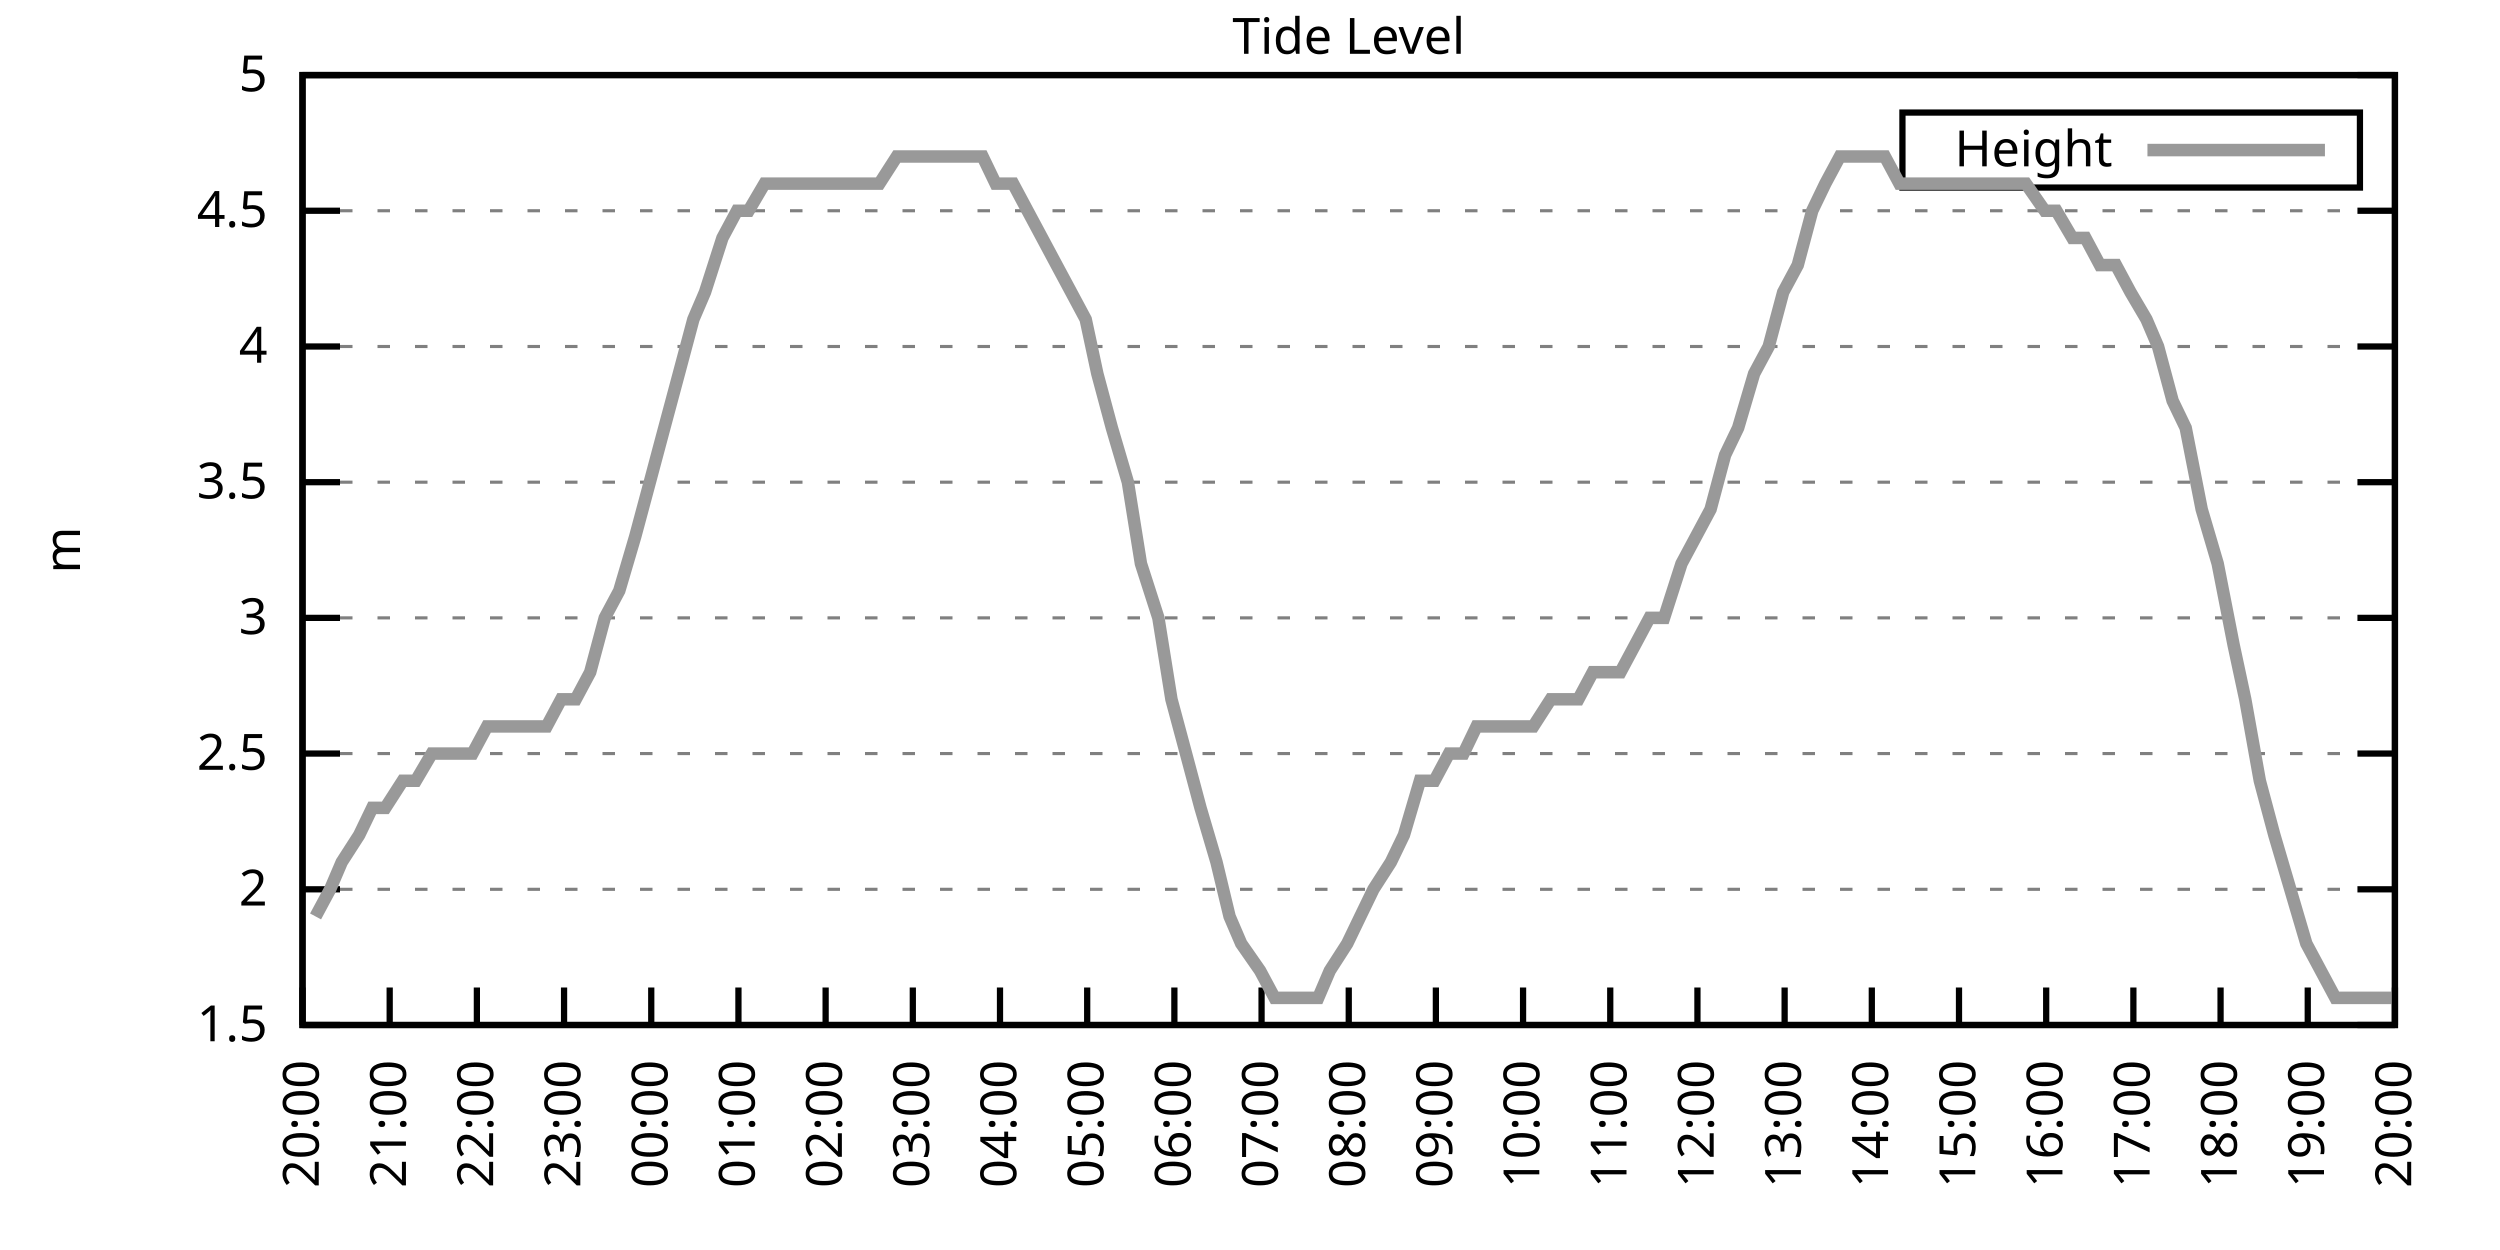
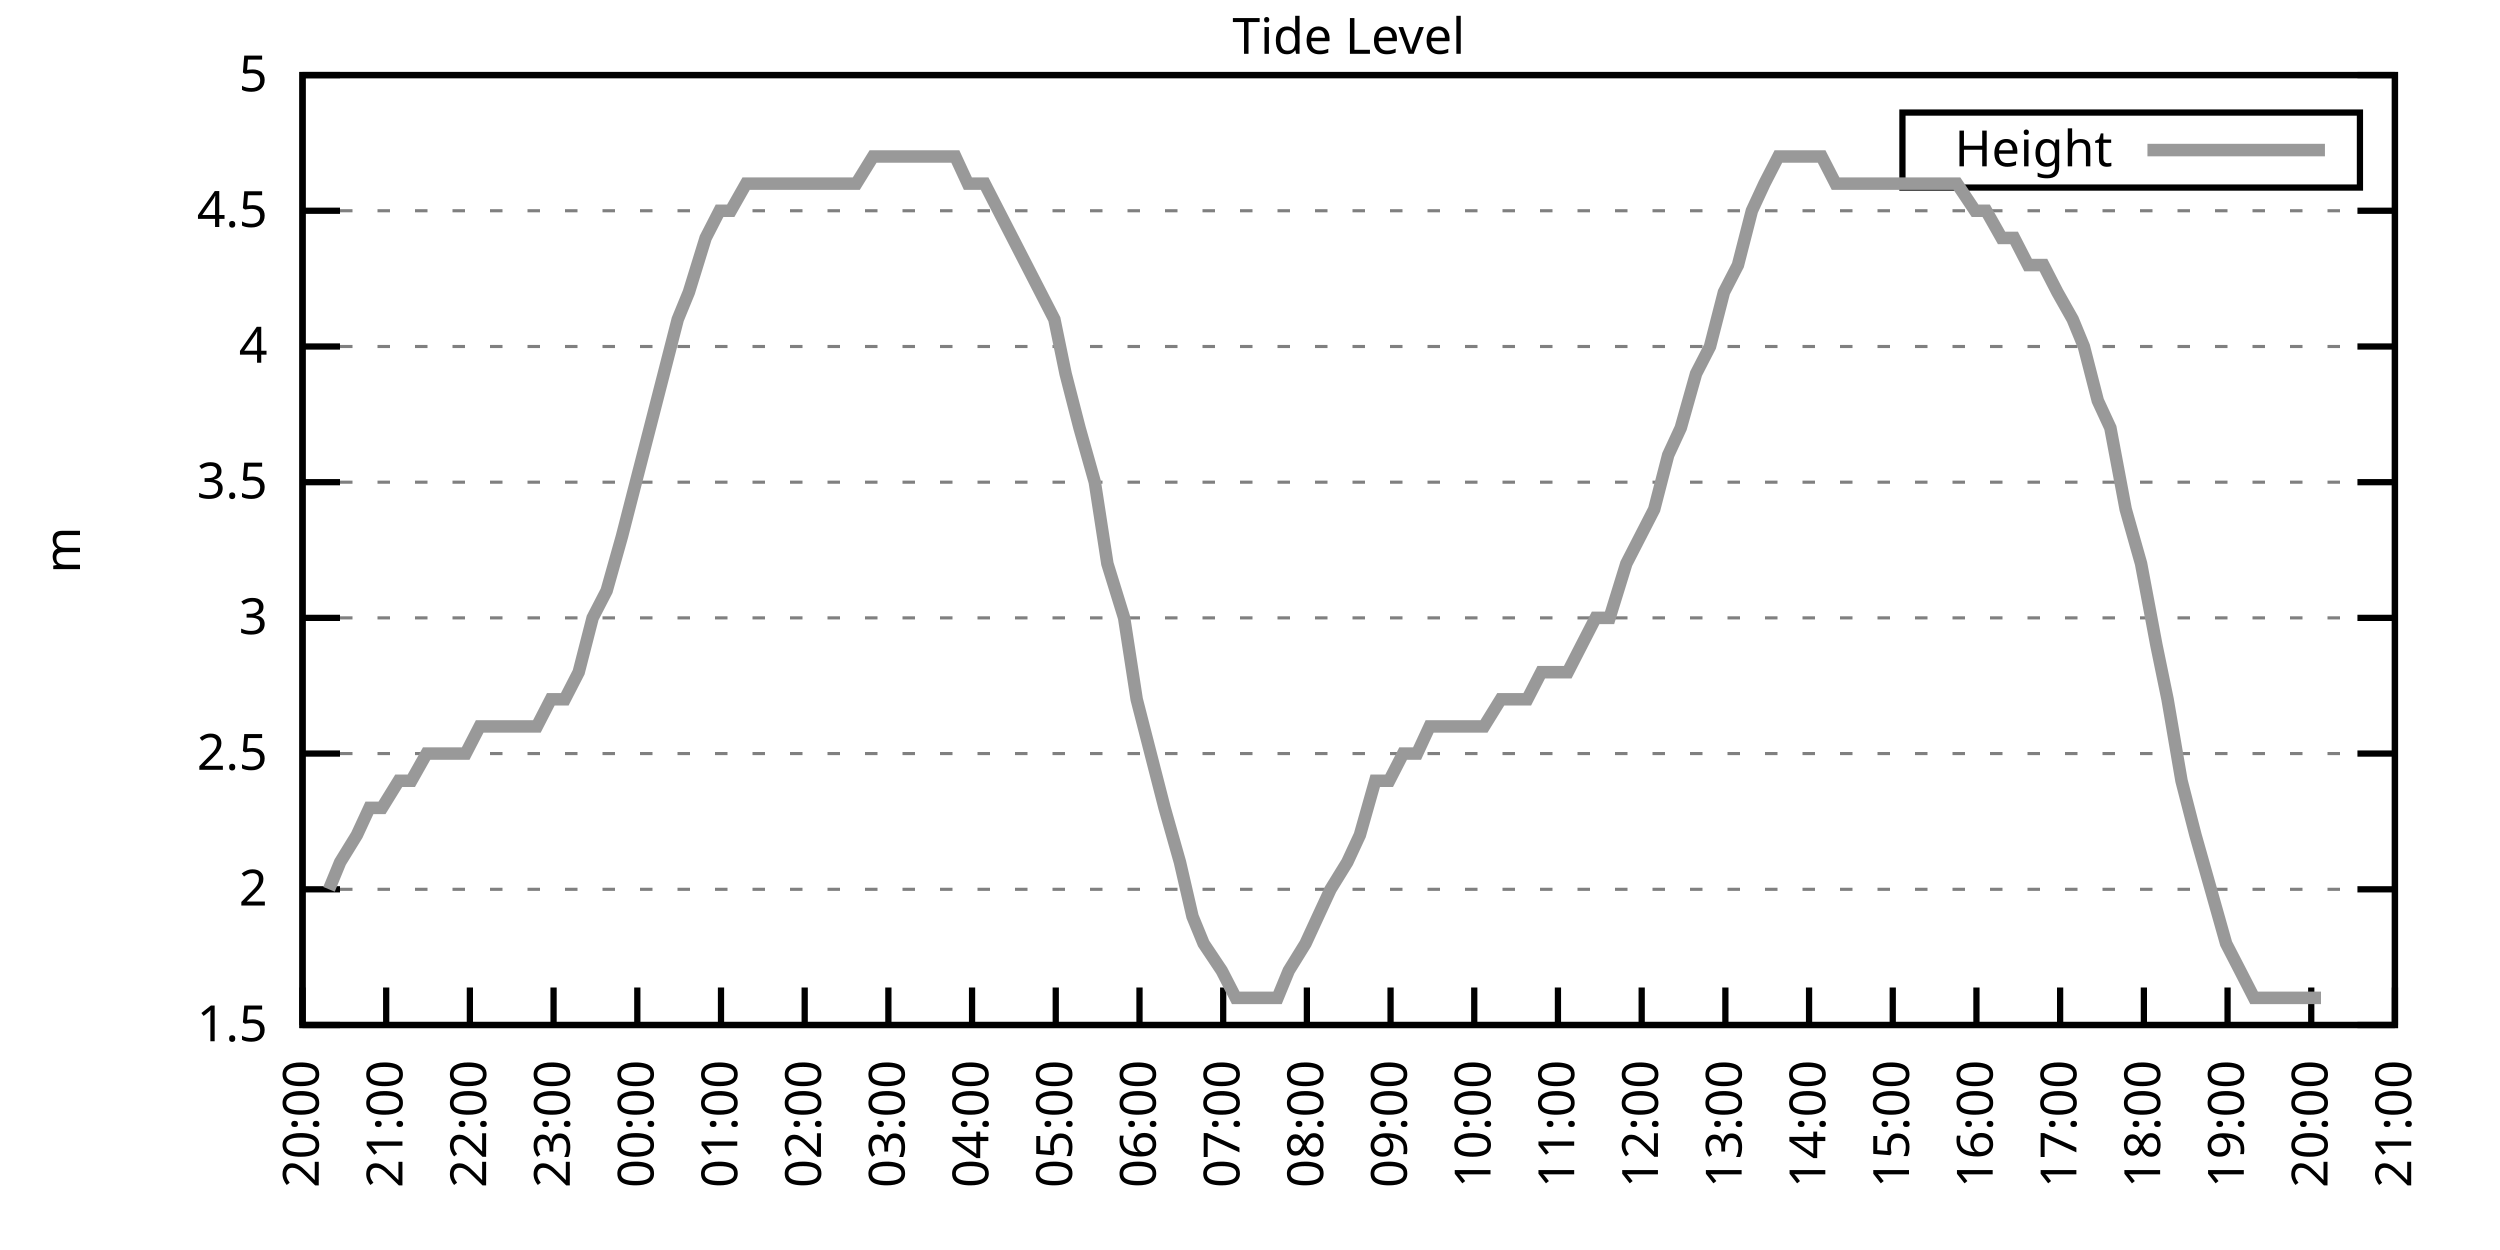
<svg xmlns="http://www.w3.org/2000/svg" xmlns:xlink="http://www.w3.org/1999/xlink" width="400" height="200" viewBox="0 0 400 200">
  <g id="gnuplot_canvas">
    <rect x="0" y="0" width="400" height="200" fill="none" />
    <defs>
      <circle id="gpDot" r="0.5" stroke-width="0.5" stroke="currentColor" />
      <path id="gpPt0" stroke-width="0.333" stroke="currentColor" d="M-1,0 h2 M0,-1 v2" />
      <path id="gpPt1" stroke-width="0.333" stroke="currentColor" d="M-1,-1 L1,1 M1,-1 L-1,1" />
      <path id="gpPt2" stroke-width="0.333" stroke="currentColor" d="M-1,0 L1,0 M0,-1 L0,1 M-1,-1 L1,1 M-1,1 L1,-1" />
      <rect id="gpPt3" stroke-width="0.333" stroke="currentColor" x="-1" y="-1" width="2" height="2" />
      <rect id="gpPt4" stroke-width="0.333" stroke="currentColor" fill="currentColor" x="-1" y="-1" width="2" height="2" />
      <circle id="gpPt5" stroke-width="0.333" stroke="currentColor" cx="0" cy="0" r="1" />
      <use xlink:href="#gpPt5" id="gpPt6" fill="currentColor" stroke="none" />
      <path id="gpPt7" stroke-width="0.333" stroke="currentColor" d="M0,-1.33 L-1.33,0.67 L1.33,0.67 z" />
      <use xlink:href="#gpPt7" id="gpPt8" fill="currentColor" stroke="none" />
      <use xlink:href="#gpPt7" id="gpPt9" stroke="currentColor" transform="rotate(180)" />
      <use xlink:href="#gpPt9" id="gpPt10" fill="currentColor" stroke="none" />
      <use xlink:href="#gpPt3" id="gpPt11" stroke="currentColor" transform="rotate(45)" />
      <use xlink:href="#gpPt11" id="gpPt12" fill="currentColor" stroke="none" />
      <path id="gpPt13" stroke-width="0.333" stroke="currentColor" d="M0,1.330 L1.265,0.411 L0.782,-1.067 L-0.782,-1.076 L-1.265,0.411 z" />
      <use xlink:href="#gpPt13" id="gpPt14" fill="currentColor" stroke="none" />
      <filter id="textbox" filterUnits="objectBoundingBox" x="0" y="0" height="1" width="1">
        <feFlood flood-color="white" flood-opacity="1" result="bgnd" />
        <feComposite in="SourceGraphic" in2="bgnd" operator="atop" />
      </filter>
      <filter id="greybox" filterUnits="objectBoundingBox" x="0" y="0" height="1" width="1">
        <feFlood flood-color="lightgrey" flood-opacity="1" result="grey" />
        <feComposite in="SourceGraphic" in2="grey" operator="atop" />
      </filter>
    </defs>
    <g fill="none" color="white" stroke="currentColor" stroke-width="1.00" stroke-linecap="butt" stroke-linejoin="miter">
</g>
    <g fill="none" color="black" stroke="currentColor" stroke-width="1.00" stroke-linecap="butt" stroke-linejoin="miter">
      <g stroke="none" shape-rendering="crispEdges">
        <polygon fill="rgb(255, 255, 255)" points="48.40,164.00 383.18,164.00 383.18,12.02 48.40,12.02 " />
      </g>
    </g>
    <g fill="none" color="black" stroke="currentColor" stroke-width="1.00" stroke-linecap="butt" stroke-linejoin="miter">
</g>
    <g fill="none" color="black" stroke="black" stroke-width="0.50" stroke-linecap="butt" stroke-linejoin="miter">
</g>
    <g fill="none" color="gray" stroke="currentColor" stroke-width="0.50" stroke-linecap="butt" stroke-linejoin="miter">
      <path stroke="gray" stroke-dasharray="2,4" class="gridline" d="M48.40,164.00 L383.19,164.00  " />
    </g>
    <g fill="none" color="gray" stroke="gray" stroke-width="1.00" stroke-linecap="butt" stroke-linejoin="miter">
</g>
    <g fill="none" color="black" stroke="currentColor" stroke-width="1.00" stroke-linecap="butt" stroke-linejoin="miter">
      <path stroke="black" d="M48.40,164.00 L54.40,164.00 M383.19,164.00 L377.19,164.00  " />
      <g transform="translate(42.80,166.60)" stroke="none" fill="black" font-family="Sans" font-size="8.00" text-anchor="end">
        <text>
          <tspan font-family="Sans"> 1.5</tspan>
        </text>
      </g>
    </g>
    <g fill="none" color="black" stroke="currentColor" stroke-width="1.00" stroke-linecap="butt" stroke-linejoin="miter">
</g>
    <g fill="none" color="black" stroke="black" stroke-width="0.50" stroke-linecap="butt" stroke-linejoin="miter">
</g>
    <g fill="none" color="gray" stroke="currentColor" stroke-width="0.50" stroke-linecap="butt" stroke-linejoin="miter">
      <path stroke="gray" stroke-dasharray="2,4" class="gridline" d="M48.40,142.29 L383.19,142.29  " />
    </g>
    <g fill="none" color="gray" stroke="gray" stroke-width="1.00" stroke-linecap="butt" stroke-linejoin="miter">
</g>
    <g fill="none" color="black" stroke="currentColor" stroke-width="1.00" stroke-linecap="butt" stroke-linejoin="miter">
      <path stroke="black" d="M48.40,142.29 L54.40,142.29 M383.19,142.29 L377.19,142.29  " />
      <g transform="translate(42.80,144.89)" stroke="none" fill="black" font-family="Sans" font-size="8.00" text-anchor="end">
        <text>
          <tspan font-family="Sans"> 2</tspan>
        </text>
      </g>
    </g>
    <g fill="none" color="black" stroke="currentColor" stroke-width="1.00" stroke-linecap="butt" stroke-linejoin="miter">
</g>
    <g fill="none" color="black" stroke="black" stroke-width="0.50" stroke-linecap="butt" stroke-linejoin="miter">
</g>
    <g fill="none" color="gray" stroke="currentColor" stroke-width="0.50" stroke-linecap="butt" stroke-linejoin="miter">
      <path stroke="gray" stroke-dasharray="2,4" class="gridline" d="M48.40,120.57 L383.19,120.57  " />
    </g>
    <g fill="none" color="gray" stroke="gray" stroke-width="1.00" stroke-linecap="butt" stroke-linejoin="miter">
</g>
    <g fill="none" color="black" stroke="currentColor" stroke-width="1.00" stroke-linecap="butt" stroke-linejoin="miter">
      <path stroke="black" d="M48.40,120.57 L54.40,120.57 M383.19,120.57 L377.19,120.57  " />
      <g transform="translate(42.80,123.17)" stroke="none" fill="black" font-family="Sans" font-size="8.00" text-anchor="end">
        <text>
          <tspan font-family="Sans"> 2.5</tspan>
        </text>
      </g>
    </g>
    <g fill="none" color="black" stroke="currentColor" stroke-width="1.00" stroke-linecap="butt" stroke-linejoin="miter">
</g>
    <g fill="none" color="black" stroke="black" stroke-width="0.50" stroke-linecap="butt" stroke-linejoin="miter">
</g>
    <g fill="none" color="gray" stroke="currentColor" stroke-width="0.50" stroke-linecap="butt" stroke-linejoin="miter">
      <path stroke="gray" stroke-dasharray="2,4" class="gridline" d="M48.40,98.86 L383.19,98.86  " />
    </g>
    <g fill="none" color="gray" stroke="gray" stroke-width="1.00" stroke-linecap="butt" stroke-linejoin="miter">
</g>
    <g fill="none" color="black" stroke="currentColor" stroke-width="1.00" stroke-linecap="butt" stroke-linejoin="miter">
      <path stroke="black" d="M48.40,98.86 L54.40,98.86 M383.19,98.86 L377.19,98.86  " />
      <g transform="translate(42.80,101.46)" stroke="none" fill="black" font-family="Sans" font-size="8.00" text-anchor="end">
        <text>
          <tspan font-family="Sans"> 3</tspan>
        </text>
      </g>
    </g>
    <g fill="none" color="black" stroke="currentColor" stroke-width="1.00" stroke-linecap="butt" stroke-linejoin="miter">
</g>
    <g fill="none" color="black" stroke="black" stroke-width="0.50" stroke-linecap="butt" stroke-linejoin="miter">
</g>
    <g fill="none" color="gray" stroke="currentColor" stroke-width="0.50" stroke-linecap="butt" stroke-linejoin="miter">
      <path stroke="gray" stroke-dasharray="2,4" class="gridline" d="M48.40,77.15 L383.19,77.15  " />
    </g>
    <g fill="none" color="gray" stroke="gray" stroke-width="1.00" stroke-linecap="butt" stroke-linejoin="miter">
</g>
    <g fill="none" color="black" stroke="currentColor" stroke-width="1.00" stroke-linecap="butt" stroke-linejoin="miter">
      <path stroke="black" d="M48.40,77.15 L54.40,77.15 M383.19,77.15 L377.19,77.15  " />
      <g transform="translate(42.80,79.75)" stroke="none" fill="black" font-family="Sans" font-size="8.00" text-anchor="end">
        <text>
          <tspan font-family="Sans"> 3.5</tspan>
        </text>
      </g>
    </g>
    <g fill="none" color="black" stroke="currentColor" stroke-width="1.00" stroke-linecap="butt" stroke-linejoin="miter">
</g>
    <g fill="none" color="black" stroke="black" stroke-width="0.50" stroke-linecap="butt" stroke-linejoin="miter">
</g>
    <g fill="none" color="gray" stroke="currentColor" stroke-width="0.50" stroke-linecap="butt" stroke-linejoin="miter">
      <path stroke="gray" stroke-dasharray="2,4" class="gridline" d="M48.40,55.44 L383.19,55.44  " />
    </g>
    <g fill="none" color="gray" stroke="gray" stroke-width="1.00" stroke-linecap="butt" stroke-linejoin="miter">
</g>
    <g fill="none" color="black" stroke="currentColor" stroke-width="1.00" stroke-linecap="butt" stroke-linejoin="miter">
      <path stroke="black" d="M48.40,55.44 L54.40,55.44 M383.19,55.44 L377.19,55.44  " />
      <g transform="translate(42.80,58.04)" stroke="none" fill="black" font-family="Sans" font-size="8.00" text-anchor="end">
        <text>
          <tspan font-family="Sans"> 4</tspan>
        </text>
      </g>
    </g>
    <g fill="none" color="black" stroke="currentColor" stroke-width="1.00" stroke-linecap="butt" stroke-linejoin="miter">
</g>
    <g fill="none" color="black" stroke="black" stroke-width="0.50" stroke-linecap="butt" stroke-linejoin="miter">
</g>
    <g fill="none" color="gray" stroke="currentColor" stroke-width="0.50" stroke-linecap="butt" stroke-linejoin="miter">
      <path stroke="gray" stroke-dasharray="2,4" class="gridline" d="M48.40,33.72 L383.19,33.72  " />
    </g>
    <g fill="none" color="gray" stroke="gray" stroke-width="1.00" stroke-linecap="butt" stroke-linejoin="miter">
</g>
    <g fill="none" color="black" stroke="currentColor" stroke-width="1.00" stroke-linecap="butt" stroke-linejoin="miter">
      <path stroke="black" d="M48.40,33.72 L54.40,33.72 M383.19,33.72 L377.19,33.72  " />
      <g transform="translate(42.80,36.32)" stroke="none" fill="black" font-family="Sans" font-size="8.00" text-anchor="end">
        <text>
          <tspan font-family="Sans"> 4.5</tspan>
        </text>
      </g>
    </g>
    <g fill="none" color="black" stroke="currentColor" stroke-width="1.00" stroke-linecap="butt" stroke-linejoin="miter">
</g>
    <g fill="none" color="black" stroke="black" stroke-width="0.50" stroke-linecap="butt" stroke-linejoin="miter">
</g>
    <g fill="none" color="gray" stroke="currentColor" stroke-width="0.50" stroke-linecap="butt" stroke-linejoin="miter">
      <path stroke="gray" stroke-dasharray="2,4" class="gridline" d="M48.40,12.01 L383.19,12.01  " />
    </g>
    <g fill="none" color="gray" stroke="gray" stroke-width="1.00" stroke-linecap="butt" stroke-linejoin="miter">
</g>
    <g fill="none" color="black" stroke="currentColor" stroke-width="1.00" stroke-linecap="butt" stroke-linejoin="miter">
      <path stroke="black" d="M48.40,12.01 L54.40,12.01 M383.19,12.01 L377.19,12.01  " />
      <g transform="translate(42.80,14.61)" stroke="none" fill="black" font-family="Sans" font-size="8.00" text-anchor="end">
        <text>
          <tspan font-family="Sans"> 5</tspan>
        </text>
      </g>
    </g>
    <g fill="none" color="black" stroke="currentColor" stroke-width="1.00" stroke-linecap="butt" stroke-linejoin="miter">
      <path stroke="black" d="M48.40,164.00 L48.40,158.00  " />
      <g transform="translate(51.00,169.60) rotate(270.00)" stroke="none" fill="black" font-family="Sans" font-size="8.00" text-anchor="end">
        <text>
          <tspan font-family="Sans">20:00</tspan>
        </text>
      </g>
    </g>
    <g fill="none" color="black" stroke="currentColor" stroke-width="1.00" stroke-linecap="butt" stroke-linejoin="miter">
-       <path stroke="black" d="M62.35,164.00 L62.35,158.00  " />
-       <g transform="translate(64.95,169.60) rotate(270.00)" stroke="none" fill="black" font-family="Sans" font-size="8.00" text-anchor="end">
+       <path stroke="black" d="M61.79,164.00 L61.79,158.00  " />
+       <g transform="translate(64.39,169.60) rotate(270.00)" stroke="none" fill="black" font-family="Sans" font-size="8.00" text-anchor="end">
        <text>
          <tspan font-family="Sans">21:00</tspan>
        </text>
      </g>
    </g>
    <g fill="none" color="black" stroke="currentColor" stroke-width="1.00" stroke-linecap="butt" stroke-linejoin="miter">
-       <path stroke="black" d="M76.30,164.00 L76.30,158.00  " />
-       <g transform="translate(78.90,169.60) rotate(270.00)" stroke="none" fill="black" font-family="Sans" font-size="8.00" text-anchor="end">
+       <path stroke="black" d="M75.18,164.00 L75.18,158.00  " />
+       <g transform="translate(77.78,169.60) rotate(270.00)" stroke="none" fill="black" font-family="Sans" font-size="8.00" text-anchor="end">
        <text>
          <tspan font-family="Sans">22:00</tspan>
        </text>
      </g>
    </g>
    <g fill="none" color="black" stroke="currentColor" stroke-width="1.00" stroke-linecap="butt" stroke-linejoin="miter">
-       <path stroke="black" d="M90.25,164.00 L90.25,158.00  " />
-       <g transform="translate(92.85,169.60) rotate(270.00)" stroke="none" fill="black" font-family="Sans" font-size="8.00" text-anchor="end">
+       <path stroke="black" d="M88.57,164.00 L88.57,158.00  " />
+       <g transform="translate(91.17,169.60) rotate(270.00)" stroke="none" fill="black" font-family="Sans" font-size="8.00" text-anchor="end">
        <text>
          <tspan font-family="Sans">23:00</tspan>
        </text>
      </g>
    </g>
    <g fill="none" color="black" stroke="currentColor" stroke-width="1.00" stroke-linecap="butt" stroke-linejoin="miter">
-       <path stroke="black" d="M104.20,164.00 L104.20,158.00  " />
-       <g transform="translate(106.80,169.60) rotate(270.00)" stroke="none" fill="black" font-family="Sans" font-size="8.00" text-anchor="end">
+       <path stroke="black" d="M101.97,164.00 L101.97,158.00  " />
+       <g transform="translate(104.57,169.60) rotate(270.00)" stroke="none" fill="black" font-family="Sans" font-size="8.00" text-anchor="end">
        <text>
          <tspan font-family="Sans">00:00</tspan>
        </text>
      </g>
    </g>
    <g fill="none" color="black" stroke="currentColor" stroke-width="1.00" stroke-linecap="butt" stroke-linejoin="miter">
-       <path stroke="black" d="M118.15,164.00 L118.15,158.00  " />
-       <g transform="translate(120.75,169.60) rotate(270.00)" stroke="none" fill="black" font-family="Sans" font-size="8.00" text-anchor="end">
+       <path stroke="black" d="M115.36,164.00 L115.36,158.00  " />
+       <g transform="translate(117.96,169.60) rotate(270.00)" stroke="none" fill="black" font-family="Sans" font-size="8.00" text-anchor="end">
        <text>
          <tspan font-family="Sans">01:00</tspan>
        </text>
      </g>
    </g>
    <g fill="none" color="black" stroke="currentColor" stroke-width="1.00" stroke-linecap="butt" stroke-linejoin="miter">
-       <path stroke="black" d="M132.10,164.00 L132.10,158.00  " />
-       <g transform="translate(134.70,169.60) rotate(270.00)" stroke="none" fill="black" font-family="Sans" font-size="8.00" text-anchor="end">
+       <path stroke="black" d="M128.75,164.00 L128.75,158.00  " />
+       <g transform="translate(131.35,169.60) rotate(270.00)" stroke="none" fill="black" font-family="Sans" font-size="8.00" text-anchor="end">
        <text>
          <tspan font-family="Sans">02:00</tspan>
        </text>
      </g>
    </g>
    <g fill="none" color="black" stroke="currentColor" stroke-width="1.00" stroke-linecap="butt" stroke-linejoin="miter">
-       <path stroke="black" d="M146.05,164.00 L146.05,158.00  " />
-       <g transform="translate(148.65,169.60) rotate(270.00)" stroke="none" fill="black" font-family="Sans" font-size="8.00" text-anchor="end">
+       <path stroke="black" d="M142.14,164.00 L142.14,158.00  " />
+       <g transform="translate(144.74,169.60) rotate(270.00)" stroke="none" fill="black" font-family="Sans" font-size="8.00" text-anchor="end">
        <text>
          <tspan font-family="Sans">03:00</tspan>
        </text>
      </g>
    </g>
    <g fill="none" color="black" stroke="currentColor" stroke-width="1.00" stroke-linecap="butt" stroke-linejoin="miter">
-       <path stroke="black" d="M160.00,164.00 L160.00,158.00  " />
-       <g transform="translate(162.60,169.60) rotate(270.00)" stroke="none" fill="black" font-family="Sans" font-size="8.00" text-anchor="end">
+       <path stroke="black" d="M155.53,164.00 L155.53,158.00  " />
+       <g transform="translate(158.13,169.60) rotate(270.00)" stroke="none" fill="black" font-family="Sans" font-size="8.00" text-anchor="end">
        <text>
          <tspan font-family="Sans">04:00</tspan>
        </text>
      </g>
    </g>
    <g fill="none" color="black" stroke="currentColor" stroke-width="1.00" stroke-linecap="butt" stroke-linejoin="miter">
-       <path stroke="black" d="M173.95,164.00 L173.95,158.00  " />
-       <g transform="translate(176.55,169.60) rotate(270.00)" stroke="none" fill="black" font-family="Sans" font-size="8.00" text-anchor="end">
+       <path stroke="black" d="M168.92,164.00 L168.92,158.00  " />
+       <g transform="translate(171.52,169.60) rotate(270.00)" stroke="none" fill="black" font-family="Sans" font-size="8.00" text-anchor="end">
        <text>
          <tspan font-family="Sans">05:00</tspan>
        </text>
      </g>
    </g>
    <g fill="none" color="black" stroke="currentColor" stroke-width="1.00" stroke-linecap="butt" stroke-linejoin="miter">
-       <path stroke="black" d="M187.90,164.00 L187.90,158.00  " />
-       <g transform="translate(190.50,169.60) rotate(270.00)" stroke="none" fill="black" font-family="Sans" font-size="8.00" text-anchor="end">
+       <path stroke="black" d="M182.32,164.00 L182.32,158.00  " />
+       <g transform="translate(184.92,169.60) rotate(270.00)" stroke="none" fill="black" font-family="Sans" font-size="8.00" text-anchor="end">
        <text>
          <tspan font-family="Sans">06:00</tspan>
        </text>
      </g>
    </g>
    <g fill="none" color="black" stroke="currentColor" stroke-width="1.00" stroke-linecap="butt" stroke-linejoin="miter">
-       <path stroke="black" d="M201.85,164.00 L201.85,158.00  " />
-       <g transform="translate(204.45,169.60) rotate(270.00)" stroke="none" fill="black" font-family="Sans" font-size="8.00" text-anchor="end">
+       <path stroke="black" d="M195.71,164.00 L195.71,158.00  " />
+       <g transform="translate(198.31,169.60) rotate(270.00)" stroke="none" fill="black" font-family="Sans" font-size="8.00" text-anchor="end">
        <text>
          <tspan font-family="Sans">07:00</tspan>
        </text>
      </g>
    </g>
    <g fill="none" color="black" stroke="currentColor" stroke-width="1.00" stroke-linecap="butt" stroke-linejoin="miter">
-       <path stroke="black" d="M215.80,164.00 L215.80,158.00  " />
-       <g transform="translate(218.40,169.60) rotate(270.00)" stroke="none" fill="black" font-family="Sans" font-size="8.00" text-anchor="end">
+       <path stroke="black" d="M209.10,164.00 L209.10,158.00  " />
+       <g transform="translate(211.70,169.60) rotate(270.00)" stroke="none" fill="black" font-family="Sans" font-size="8.00" text-anchor="end">
        <text>
          <tspan font-family="Sans">08:00</tspan>
        </text>
      </g>
    </g>
    <g fill="none" color="black" stroke="currentColor" stroke-width="1.00" stroke-linecap="butt" stroke-linejoin="miter">
-       <path stroke="black" d="M229.74,164.00 L229.74,158.00  " />
-       <g transform="translate(232.34,169.60) rotate(270.00)" stroke="none" fill="black" font-family="Sans" font-size="8.00" text-anchor="end">
+       <path stroke="black" d="M222.49,164.00 L222.49,158.00  " />
+       <g transform="translate(225.09,169.60) rotate(270.00)" stroke="none" fill="black" font-family="Sans" font-size="8.00" text-anchor="end">
        <text>
          <tspan font-family="Sans">09:00</tspan>
        </text>
      </g>
    </g>
    <g fill="none" color="black" stroke="currentColor" stroke-width="1.00" stroke-linecap="butt" stroke-linejoin="miter">
-       <path stroke="black" d="M243.69,164.00 L243.69,158.00  " />
-       <g transform="translate(246.29,169.60) rotate(270.00)" stroke="none" fill="black" font-family="Sans" font-size="8.00" text-anchor="end">
+       <path stroke="black" d="M235.88,164.00 L235.88,158.00  " />
+       <g transform="translate(238.48,169.60) rotate(270.00)" stroke="none" fill="black" font-family="Sans" font-size="8.00" text-anchor="end">
        <text>
          <tspan font-family="Sans">10:00</tspan>
        </text>
      </g>
    </g>
    <g fill="none" color="black" stroke="currentColor" stroke-width="1.00" stroke-linecap="butt" stroke-linejoin="miter">
-       <path stroke="black" d="M257.64,164.00 L257.64,158.00  " />
-       <g transform="translate(260.24,169.60) rotate(270.00)" stroke="none" fill="black" font-family="Sans" font-size="8.00" text-anchor="end">
+       <path stroke="black" d="M249.27,164.00 L249.27,158.00  " />
+       <g transform="translate(251.87,169.60) rotate(270.00)" stroke="none" fill="black" font-family="Sans" font-size="8.00" text-anchor="end">
        <text>
          <tspan font-family="Sans">11:00</tspan>
        </text>
      </g>
    </g>
    <g fill="none" color="black" stroke="currentColor" stroke-width="1.00" stroke-linecap="butt" stroke-linejoin="miter">
-       <path stroke="black" d="M271.59,164.00 L271.59,158.00  " />
-       <g transform="translate(274.19,169.60) rotate(270.00)" stroke="none" fill="black" font-family="Sans" font-size="8.00" text-anchor="end">
+       <path stroke="black" d="M262.67,164.00 L262.67,158.00  " />
+       <g transform="translate(265.27,169.60) rotate(270.00)" stroke="none" fill="black" font-family="Sans" font-size="8.00" text-anchor="end">
        <text>
          <tspan font-family="Sans">12:00</tspan>
        </text>
      </g>
    </g>
    <g fill="none" color="black" stroke="currentColor" stroke-width="1.00" stroke-linecap="butt" stroke-linejoin="miter">
-       <path stroke="black" d="M285.54,164.00 L285.54,158.00  " />
-       <g transform="translate(288.14,169.60) rotate(270.00)" stroke="none" fill="black" font-family="Sans" font-size="8.00" text-anchor="end">
+       <path stroke="black" d="M276.06,164.00 L276.06,158.00  " />
+       <g transform="translate(278.66,169.60) rotate(270.00)" stroke="none" fill="black" font-family="Sans" font-size="8.00" text-anchor="end">
        <text>
          <tspan font-family="Sans">13:00</tspan>
        </text>
      </g>
    </g>
    <g fill="none" color="black" stroke="currentColor" stroke-width="1.00" stroke-linecap="butt" stroke-linejoin="miter">
-       <path stroke="black" d="M299.49,164.00 L299.49,158.00  " />
-       <g transform="translate(302.09,169.60) rotate(270.00)" stroke="none" fill="black" font-family="Sans" font-size="8.00" text-anchor="end">
+       <path stroke="black" d="M289.45,164.00 L289.45,158.00  " />
+       <g transform="translate(292.05,169.60) rotate(270.00)" stroke="none" fill="black" font-family="Sans" font-size="8.00" text-anchor="end">
        <text>
          <tspan font-family="Sans">14:00</tspan>
        </text>
      </g>
    </g>
    <g fill="none" color="black" stroke="currentColor" stroke-width="1.00" stroke-linecap="butt" stroke-linejoin="miter">
-       <path stroke="black" d="M313.44,164.00 L313.44,158.00  " />
-       <g transform="translate(316.04,169.60) rotate(270.00)" stroke="none" fill="black" font-family="Sans" font-size="8.00" text-anchor="end">
+       <path stroke="black" d="M302.84,164.00 L302.84,158.00  " />
+       <g transform="translate(305.44,169.60) rotate(270.00)" stroke="none" fill="black" font-family="Sans" font-size="8.00" text-anchor="end">
        <text>
          <tspan font-family="Sans">15:00</tspan>
        </text>
      </g>
    </g>
    <g fill="none" color="black" stroke="currentColor" stroke-width="1.00" stroke-linecap="butt" stroke-linejoin="miter">
-       <path stroke="black" d="M327.39,164.00 L327.39,158.00  " />
-       <g transform="translate(329.99,169.60) rotate(270.00)" stroke="none" fill="black" font-family="Sans" font-size="8.00" text-anchor="end">
+       <path stroke="black" d="M316.23,164.00 L316.23,158.00  " />
+       <g transform="translate(318.83,169.60) rotate(270.00)" stroke="none" fill="black" font-family="Sans" font-size="8.00" text-anchor="end">
        <text>
          <tspan font-family="Sans">16:00</tspan>
        </text>
      </g>
    </g>
    <g fill="none" color="black" stroke="currentColor" stroke-width="1.00" stroke-linecap="butt" stroke-linejoin="miter">
-       <path stroke="black" d="M341.34,164.00 L341.34,158.00  " />
-       <g transform="translate(343.94,169.60) rotate(270.00)" stroke="none" fill="black" font-family="Sans" font-size="8.00" text-anchor="end">
+       <path stroke="black" d="M329.62,164.00 L329.62,158.00  " />
+       <g transform="translate(332.22,169.60) rotate(270.00)" stroke="none" fill="black" font-family="Sans" font-size="8.00" text-anchor="end">
        <text>
          <tspan font-family="Sans">17:00</tspan>
        </text>
      </g>
    </g>
    <g fill="none" color="black" stroke="currentColor" stroke-width="1.00" stroke-linecap="butt" stroke-linejoin="miter">
-       <path stroke="black" d="M355.29,164.00 L355.29,158.00  " />
-       <g transform="translate(357.89,169.60) rotate(270.00)" stroke="none" fill="black" font-family="Sans" font-size="8.00" text-anchor="end">
+       <path stroke="black" d="M343.02,164.00 L343.02,158.00  " />
+       <g transform="translate(345.62,169.60) rotate(270.00)" stroke="none" fill="black" font-family="Sans" font-size="8.00" text-anchor="end">
        <text>
          <tspan font-family="Sans">18:00</tspan>
        </text>
      </g>
    </g>
    <g fill="none" color="black" stroke="currentColor" stroke-width="1.00" stroke-linecap="butt" stroke-linejoin="miter">
-       <path stroke="black" d="M369.24,164.00 L369.24,158.00  " />
-       <g transform="translate(371.84,169.60) rotate(270.00)" stroke="none" fill="black" font-family="Sans" font-size="8.00" text-anchor="end">
+       <path stroke="black" d="M356.41,164.00 L356.41,158.00  " />
+       <g transform="translate(359.01,169.60) rotate(270.00)" stroke="none" fill="black" font-family="Sans" font-size="8.00" text-anchor="end">
        <text>
          <tspan font-family="Sans">19:00</tspan>
+         </text>
+       </g>
+     </g>
+     <g fill="none" color="black" stroke="currentColor" stroke-width="1.00" stroke-linecap="butt" stroke-linejoin="miter">
+       <path stroke="black" d="M369.80,164.00 L369.80,158.00  " />
+       <g transform="translate(372.40,169.60) rotate(270.00)" stroke="none" fill="black" font-family="Sans" font-size="8.00" text-anchor="end">
+         <text>
+           <tspan font-family="Sans">20:00</tspan>
        </text>
      </g>
    </g>
    <g fill="none" color="black" stroke="currentColor" stroke-width="1.00" stroke-linecap="butt" stroke-linejoin="miter">
      <path stroke="black" d="M383.19,164.00 L383.19,158.00  " />
      <g transform="translate(385.79,169.60) rotate(270.00)" stroke="none" fill="black" font-family="Sans" font-size="8.00" text-anchor="end">
        <text>
-           <tspan font-family="Sans">20:00</tspan>
+           <tspan font-family="Sans">21:00</tspan>
        </text>
      </g>
    </g>
    <g fill="none" color="black" stroke="currentColor" stroke-width="1.00" stroke-linecap="butt" stroke-linejoin="miter">
</g>
    <g fill="none" color="black" stroke="currentColor" stroke-width="1.00" stroke-linecap="butt" stroke-linejoin="miter">
      <path stroke="black" d="M48.40,12.01 L48.40,164.00 L383.19,164.00 L383.19,12.01 L48.40,12.01 Z  " />
    </g>
    <g fill="none" color="black" stroke="currentColor" stroke-width="1.00" stroke-linecap="butt" stroke-linejoin="miter">
</g>
    <g fill="none" color="black" stroke="currentColor" stroke-width="1.00" stroke-linecap="butt" stroke-linejoin="miter">
      <path stroke="black" d="M304.39,30.01 L304.39,18.01 L377.59,18.01 L377.59,30.01 L304.39,30.01 Z  " />
    </g>
    <g id="Tide_level_plot_1">
      <g fill="none" color="white" stroke="black" stroke-width="2.00" stroke-linecap="butt" stroke-linejoin="miter">
</g>
      <g fill="none" color="black" stroke="currentColor" stroke-width="2.00" stroke-linecap="butt" stroke-linejoin="miter">
        <g transform="translate(337.99,26.61)" stroke="none" fill="black" font-family="Sans" font-size="8.00" text-anchor="end">
          <text>
            <tspan font-family="Sans">Height</tspan>
          </text>
        </g>
      </g>
      <g fill="none" color="black" stroke="currentColor" stroke-width="2.00" stroke-linecap="butt" stroke-linejoin="miter">
-         <path stroke="rgb(153, 153, 153)" d="M343.59,24.01 L371.99,24.01 M50.49,146.63 L52.82,142.29 L54.68,137.94 L57.47,133.60 L59.56,129.26 L61.65,129.26   L64.44,124.92 L66.53,124.92 L69.09,120.57 L71.42,120.57 L73.51,120.57 L75.60,120.57 L77.93,116.23 L80.25,116.23   L82.58,116.23 L84.90,116.23 L87.46,116.23 L89.78,111.89 L92.11,111.89 L94.43,107.55 L96.76,98.86 L99.08,94.52   L101.64,85.83 L103.97,77.15 L106.29,68.46 L108.62,59.78 L110.94,51.09 L112.80,46.75 L115.59,38.07 L117.92,33.72   L119.78,33.72 L122.33,29.38 L124.89,29.38 L126.98,29.38 L129.54,29.38 L130.94,29.38 L133.49,29.38 L136.51,29.38   L138.84,29.38 L140.70,29.38 L143.49,25.04 L145.35,25.04 L147.91,25.04 L150.23,25.04 L152.79,25.04 L154.65,25.04   L157.21,25.04 L159.30,29.38 L162.09,29.38 L164.41,33.72 L166.74,38.07 L169.06,42.41 L171.39,46.75 L173.71,51.09   L175.57,59.78 L177.90,68.46 L180.46,77.15 L182.55,90.18 L185.34,98.86 L187.43,111.89 L189.76,120.57 L192.08,129.26   L194.64,137.94 L196.73,146.63 L198.59,150.97 L201.61,155.31 L203.94,159.66 L205.80,159.66 L208.36,159.66 L210.91,159.66   L212.77,155.31 L215.56,150.97 L217.65,146.63 L219.75,142.29 L222.54,137.94 L224.63,133.60 L227.19,124.92 L229.51,124.92   L231.84,120.57 L234.16,120.57 L236.25,116.23 L238.58,116.23 L241.14,116.23 L243.46,116.23 L245.32,116.23 L248.11,111.89   L250.20,111.89 L252.53,111.89 L254.85,107.55 L256.48,107.55 L259.27,107.55 L261.60,103.20 L263.92,98.86 L266.25,98.86   L269.04,90.18 L273.69,81.49 L276.01,72.81 L278.10,68.46 L280.66,59.78 L282.99,55.44 L285.31,46.75 L287.64,42.41   L289.96,33.72 L292.05,29.38 L294.38,25.04 L296.47,25.04 L299.26,25.04 L301.58,25.04 L303.91,29.38 L306.00,29.38   L308.09,29.38 L310.42,29.38 L313.21,29.38 L315.53,29.38 L317.86,29.38 L319.95,29.38 L322.51,29.38 L324.14,29.38   L327.16,33.72 L329.02,33.72 L331.58,38.07 L333.67,38.07 L335.99,42.41 L338.55,42.41 L340.88,46.75 L343.43,51.09   L345.29,55.44 L347.62,64.12 L349.71,68.46 L352.27,81.49 L354.83,90.18 L357.38,103.20 L359.24,111.89 L361.57,124.92   L363.89,133.60 L366.45,142.29 L369.01,150.97 L371.33,155.31 L373.66,159.66 L375.75,159.66 L378.08,159.66 L380.40,159.66   L382.73,159.66  " />
+         <path stroke="rgb(153, 153, 153)" d="M343.59,24.01 L371.99,24.01 M52.64,142.29 L54.43,137.94 L57.10,133.60 L59.11,129.26 L61.12,129.26 L63.80,124.92   L65.81,124.92 L68.26,120.57 L70.50,120.57 L72.50,120.57 L74.51,120.57 L76.75,116.23 L78.98,116.23 L81.21,116.23   L83.44,116.23 L85.90,116.23 L88.13,111.89 L90.36,111.89 L92.59,107.55 L94.82,98.86 L97.06,94.52 L99.51,85.83   L101.74,77.15 L103.98,68.46 L106.21,59.78 L108.44,51.09 L110.22,46.75 L112.90,38.07 L115.13,33.72 L116.92,33.72   L119.38,29.38 L121.83,29.38 L123.84,29.38 L126.29,29.38 L127.63,29.38 L130.09,29.38 L132.99,29.38 L135.22,29.38   L137.01,29.38 L139.69,25.04 L141.47,25.04 L143.93,25.04 L146.16,25.04 L148.61,25.04 L150.40,25.04 L152.85,25.04   L154.86,29.38 L157.54,29.38 L159.77,33.72 L162.01,38.07 L164.24,42.41 L166.47,46.75 L168.70,51.09 L170.49,59.78   L172.72,68.46 L175.17,77.15 L177.18,90.18 L179.86,98.86 L181.87,111.89 L184.10,120.57 L186.33,129.26 L188.79,137.94   L190.80,146.63 L192.58,150.97 L195.48,155.31 L197.72,159.66 L199.50,159.66 L201.96,159.66 L204.41,159.66 L206.20,155.31   L208.88,150.97 L210.88,146.63 L212.89,142.29 L215.57,137.94 L217.58,133.60 L220.04,124.92 L222.27,124.92 L224.50,120.57   L226.73,120.57 L228.74,116.23 L230.97,116.23 L233.43,116.23 L235.66,116.23 L237.44,116.23 L240.12,111.89 L242.13,111.89   L244.36,111.89 L246.60,107.55 L248.16,107.55 L250.84,107.55 L253.07,103.20 L255.30,98.86 L257.53,98.86 L260.21,90.18   L264.67,81.49 L266.91,72.81 L268.92,68.46 L271.37,59.78 L273.60,55.44 L275.83,46.75 L278.07,42.41 L280.30,33.72   L282.31,29.38 L284.54,25.04 L286.55,25.04 L289.23,25.04 L291.46,25.04 L293.69,29.38 L295.70,29.38 L297.71,29.38   L299.94,29.38 L302.62,29.38 L304.85,29.38 L307.08,29.38 L309.09,29.38 L311.54,29.38 L313.11,29.38 L316.01,33.72   L317.79,33.72 L320.25,38.07 L322.26,38.07 L324.49,42.41 L326.95,42.41 L329.18,46.75 L331.63,51.09 L333.42,55.44   L335.65,64.12 L337.66,68.46 L340.11,81.49 L342.57,90.18 L345.02,103.20 L346.81,111.89 L349.04,124.92 L351.27,133.60   L353.73,142.29 L356.18,150.97 L358.42,155.31 L360.65,159.66 L362.66,159.66 L364.89,159.66 L367.12,159.66 L369.35,159.66   L371.36,159.66  " />
      </g>
    </g>
    <g fill="none" color="black" stroke="currentColor" stroke-width="2.00" stroke-linecap="butt" stroke-linejoin="miter">
</g>
    <g fill="none" color="black" stroke="black" stroke-width="1.00" stroke-linecap="butt" stroke-linejoin="miter">
</g>
    <g fill="none" color="black" stroke="currentColor" stroke-width="1.00" stroke-linecap="butt" stroke-linejoin="miter">
      <path stroke="black" d="M48.40,12.01 L48.40,164.00 L383.19,164.00 L383.19,12.01 L48.40,12.01 Z  " />
      <g transform="translate(12.80,88.01) rotate(270.00)" stroke="none" fill="black" font-family="Sans" font-size="8.00" text-anchor="middle">
        <text>
          <tspan font-family="Sans">m</tspan>
        </text>
      </g>
    </g>
    <g fill="none" color="black" stroke="currentColor" stroke-width="1.00" stroke-linecap="butt" stroke-linejoin="miter">
</g>
    <g fill="none" color="black" stroke="currentColor" stroke-width="1.00" stroke-linecap="butt" stroke-linejoin="miter">
      <g transform="translate(215.79,8.61)" stroke="none" fill="black" font-family="Sans" font-size="8.00" text-anchor="middle">
        <text>
          <tspan font-family="Sans">Tide Level</tspan>
        </text>
      </g>
    </g>
    <g fill="none" color="black" stroke="currentColor" stroke-width="1.00" stroke-linecap="butt" stroke-linejoin="miter">
</g>
  </g>
</svg>
